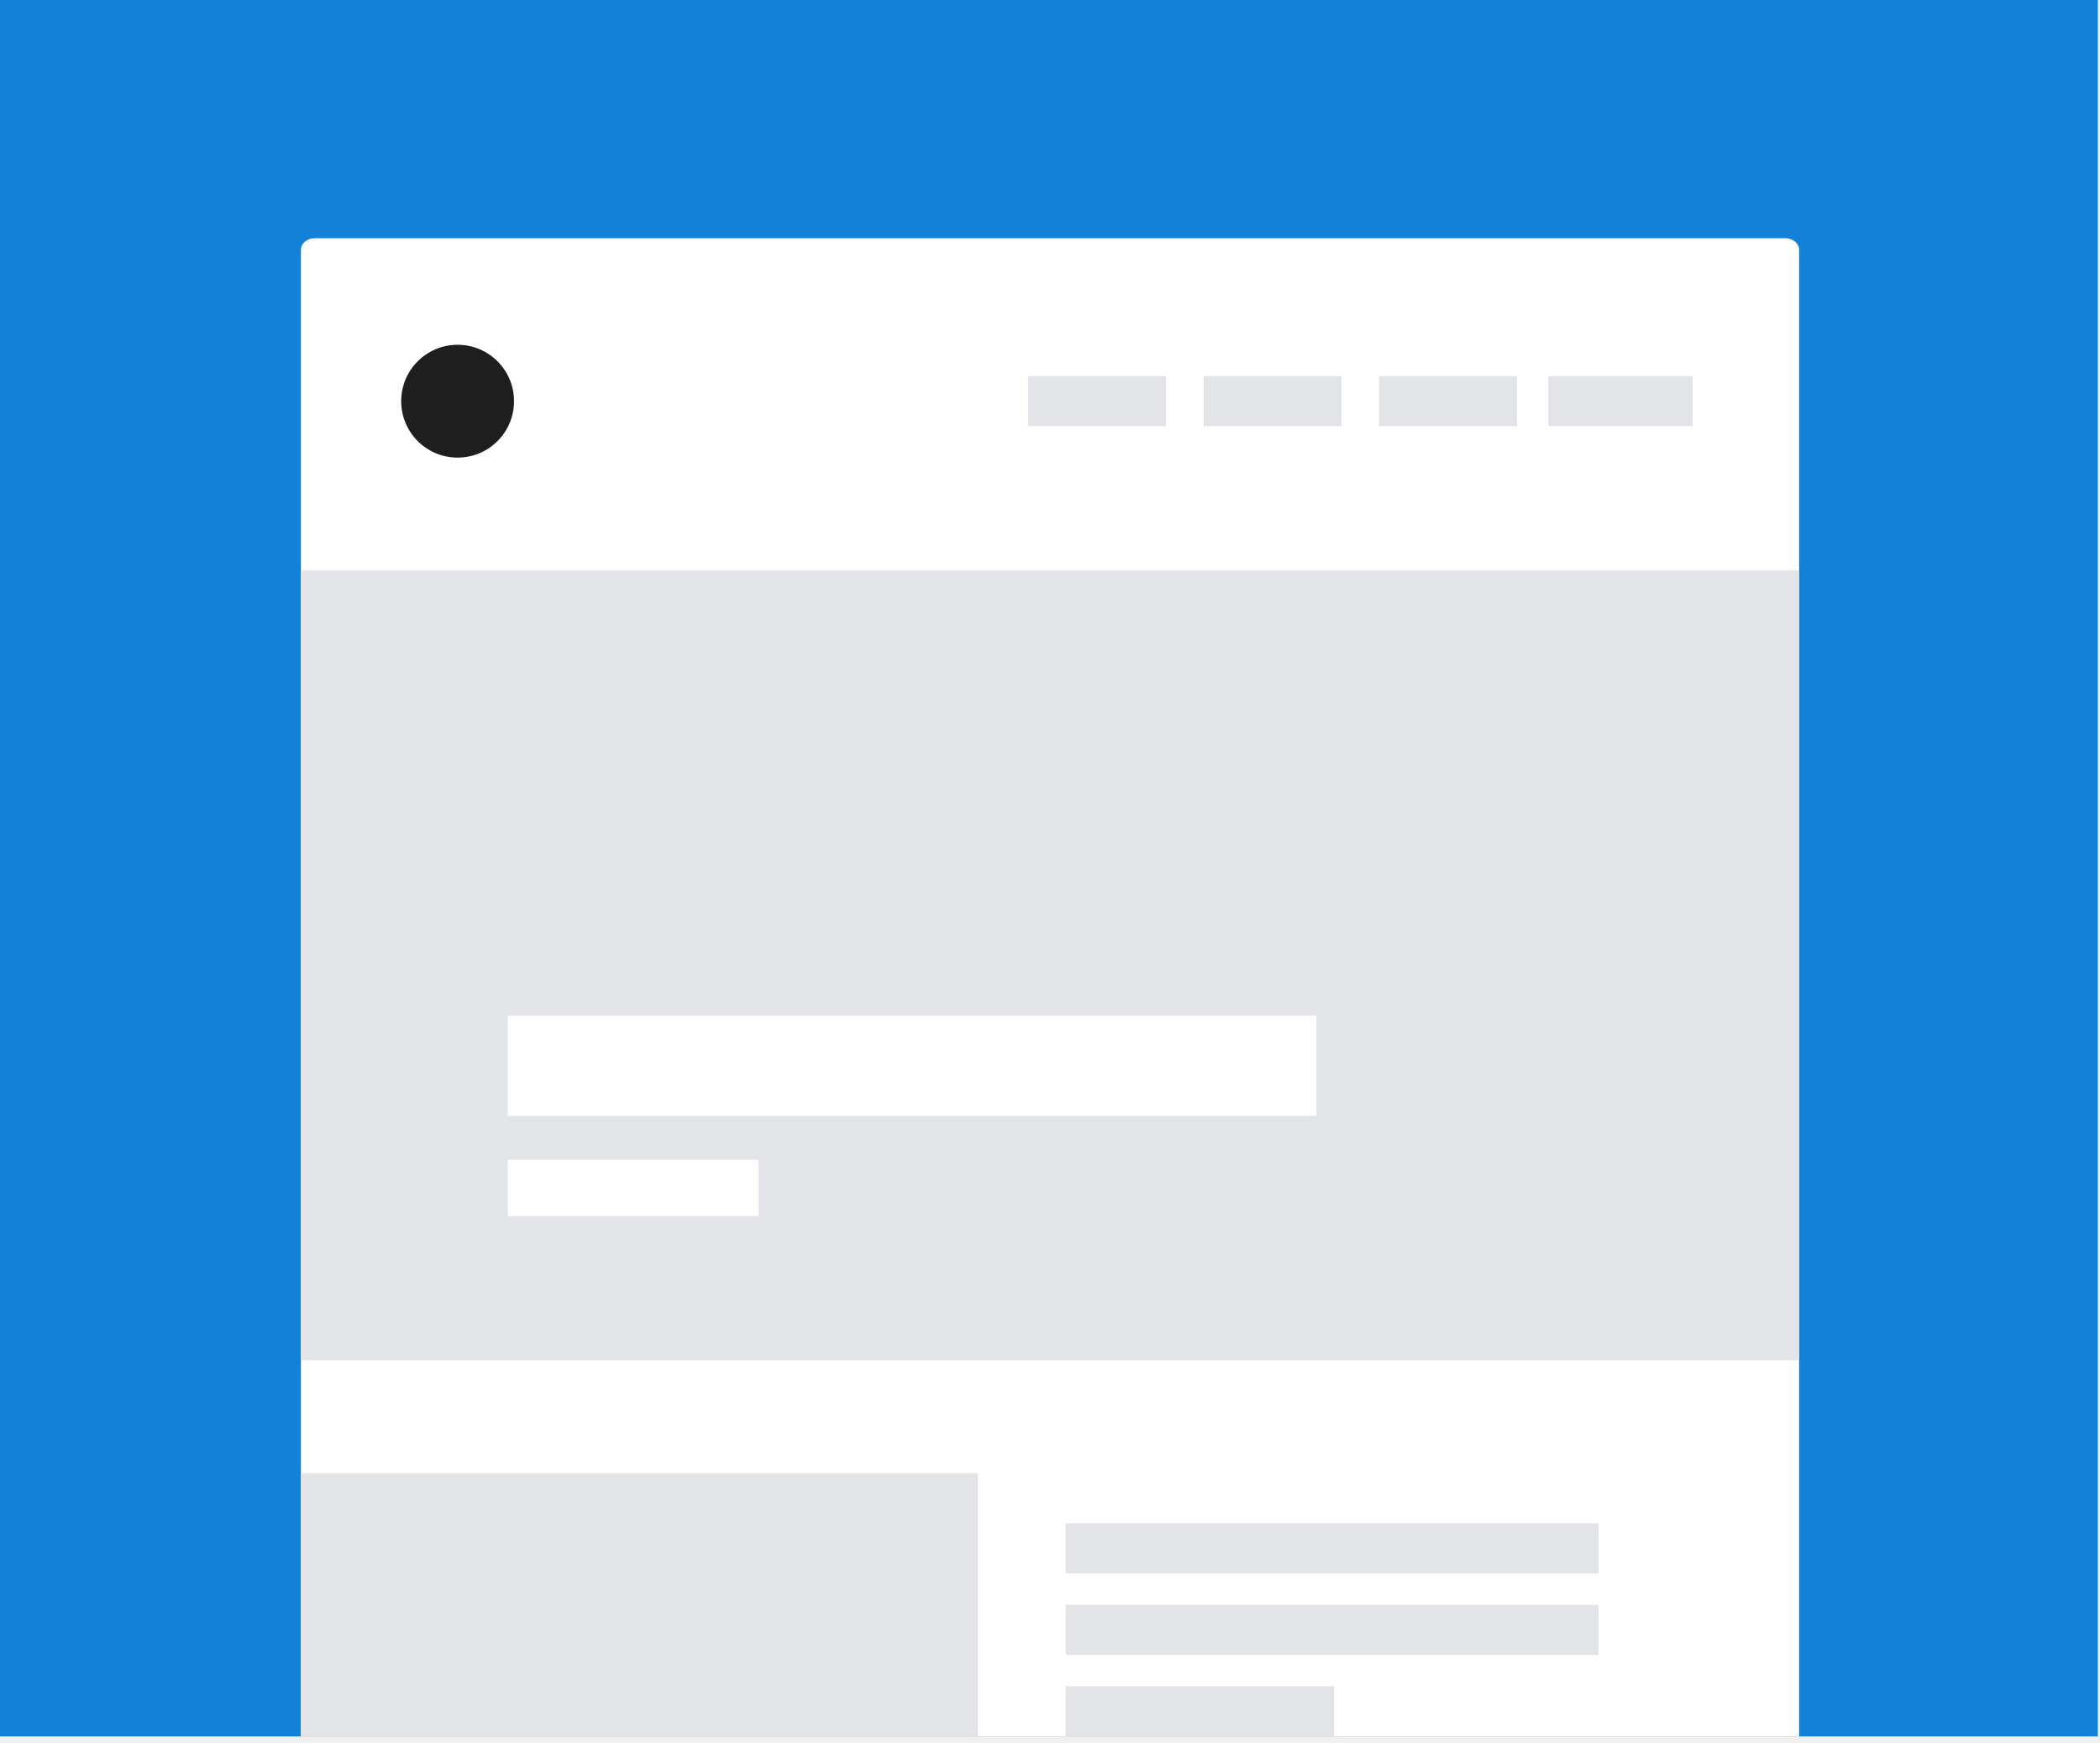
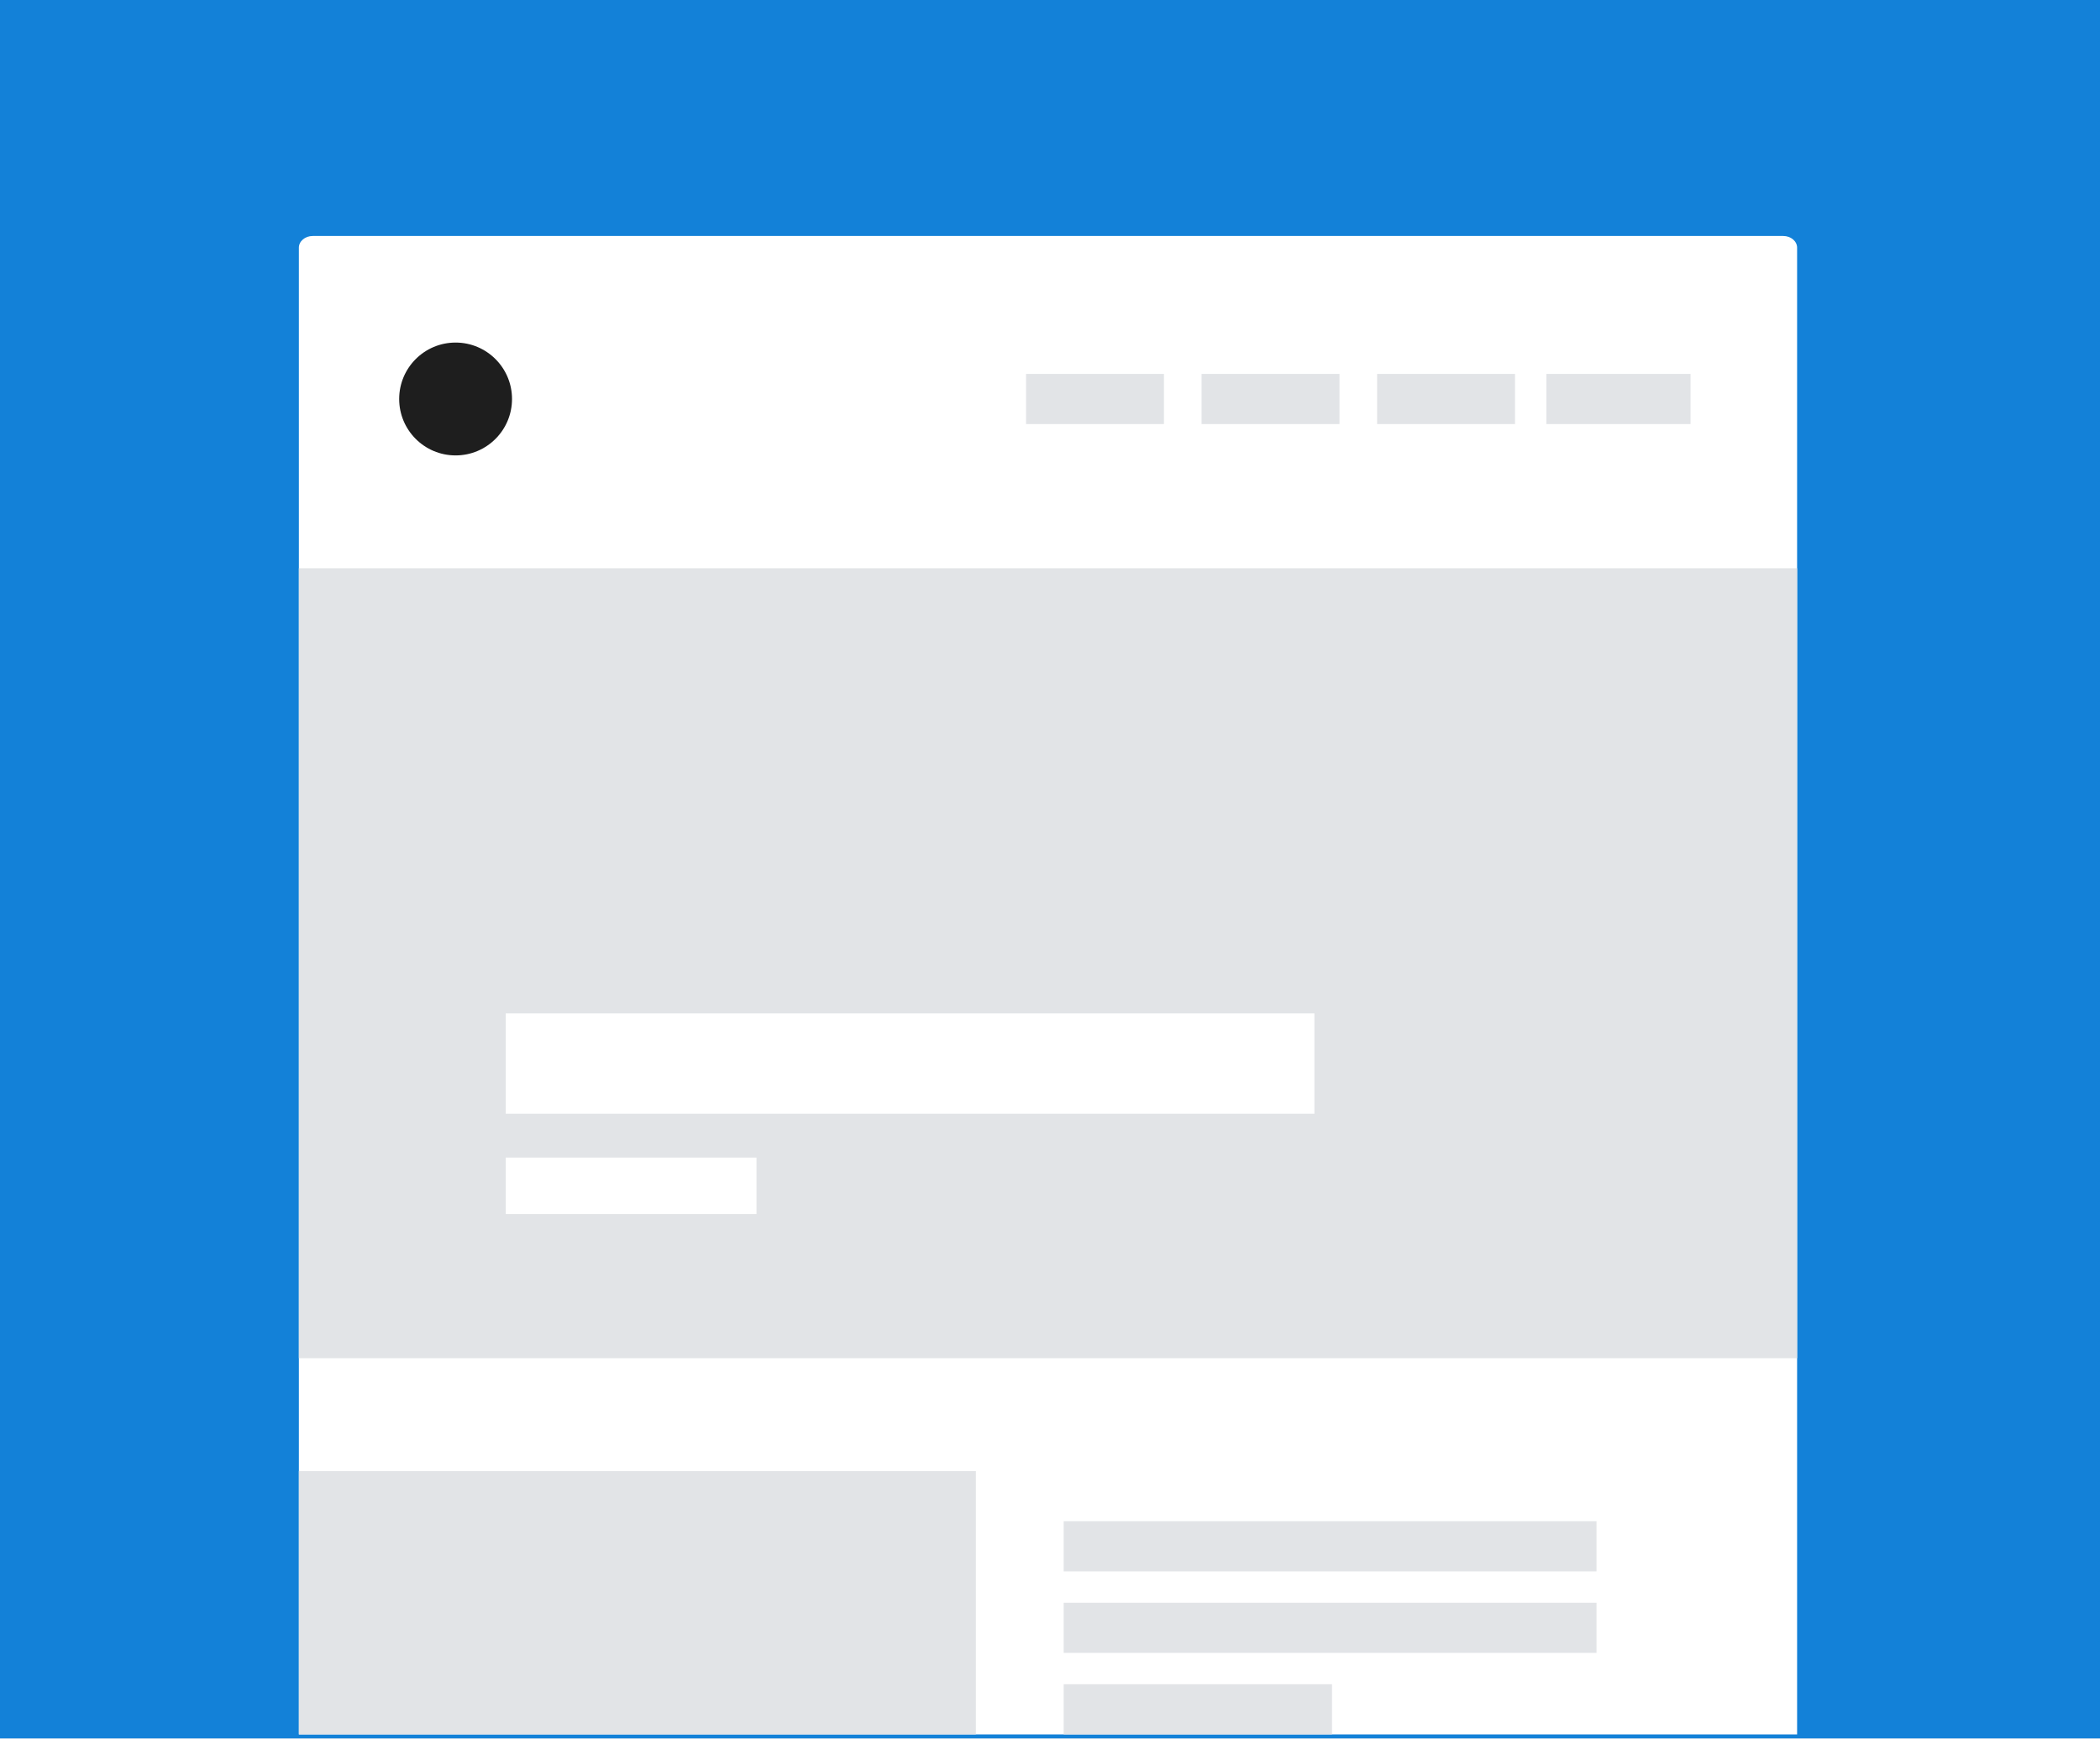
- <svg xmlns="http://www.w3.org/2000/svg" width="335" height="278" viewBox="0 0 335 278" fill="none">
-   <path d="M0 0H334.656V277H0V0Z" fill="#1381D8" />
-   <path d="M48 39.867C48 38.836 48.991 38 50.213 38H284.787C286.01 38 287 38.836 287 39.867V277H48V39.867Z" fill="white" />
-   <path d="M186 60H164V68H186V60Z" fill="#E2E4E7" />
-   <path d="M214 60H192V68H214V60Z" fill="#E2E4E7" />
-   <path d="M242 60H220V68H242V60Z" fill="#E2E4E7" />
-   <path d="M270 60H247V68H270V60Z" fill="#E2E4E7" />
-   <circle cx="73" cy="64" r="9" fill="#1E1E1E" />
-   <rect x="48" y="91" width="239" height="126" fill="#E2E4E7" />
-   <rect x="48" y="235" width="108" height="42" fill="#E2E4E7" />
-   <path d="M210 162H81V178H210V162Z" fill="white" />
-   <path d="M121 185H81V194H121V185Z" fill="white" />
-   <path d="M255 243H170V251H255V243Z" fill="#E2E4E7" />
-   <path d="M255 256H170V264H255V256Z" fill="#E2E4E7" />
-   <path d="M212.806 269H170V277H212.806V269Z" fill="#E2E4E7" />
+ <svg xmlns="http://www.w3.org/2000/svg" width="534" height="442" viewBox="0 0 534 442" fill="none">
+   <path d="M0 0H534V442H0V0Z" fill="#1381D8" />
+   <path d="M76 62.976C76 61.333 77.579 60 79.528 60H453.451C455.401 60 456.979 61.333 456.979 62.976V440.979H76V62.976Z" fill="white" />
+   <path d="M295.979 95.069H260.91V107.822H295.979V95.069Z" fill="#E2E4E7" />
+   <path d="M340.613 95.069H305.544V107.822H340.613V95.069Z" fill="#E2E4E7" />
+   <path d="M385.247 95.069H350.177V107.822H385.247V95.069Z" fill="#E2E4E7" />
+   <path d="M429.88 95.069H393.217V107.822H429.88V95.069Z" fill="#E2E4E7" />
+   <path d="M115.851 115.792C123.775 115.792 130.198 109.369 130.198 101.446C130.198 93.522 123.775 87.099 115.851 87.099C107.928 87.099 101.505 93.522 101.505 101.446C101.505 109.369 107.928 115.792 115.851 115.792Z" fill="#1E1E1E" />
+   <path d="M456.979 144.485H76V345.336H456.979V144.485Z" fill="#E2E4E7" />
+   <path d="M248.158 374.029H76V440.979H248.158V374.029Z" fill="#E2E4E7" />
+   <path d="M334.237 257.663H128.604V283.168H334.237V257.663Z" fill="white" />
+   <path d="M192.366 294.326H128.604V308.673H192.366V294.326Z" fill="white" />
+   <path d="M405.969 386.781H270.475V399.534H405.969V386.781Z" fill="#E2E4E7" />
+   <path d="M405.969 407.504H270.475V420.256H405.969V407.504Z" fill="#E2E4E7" />
+   <path d="M338.71 428.227H270.475V440.979H338.71V428.227Z" fill="#E2E4E7" />
</svg>
